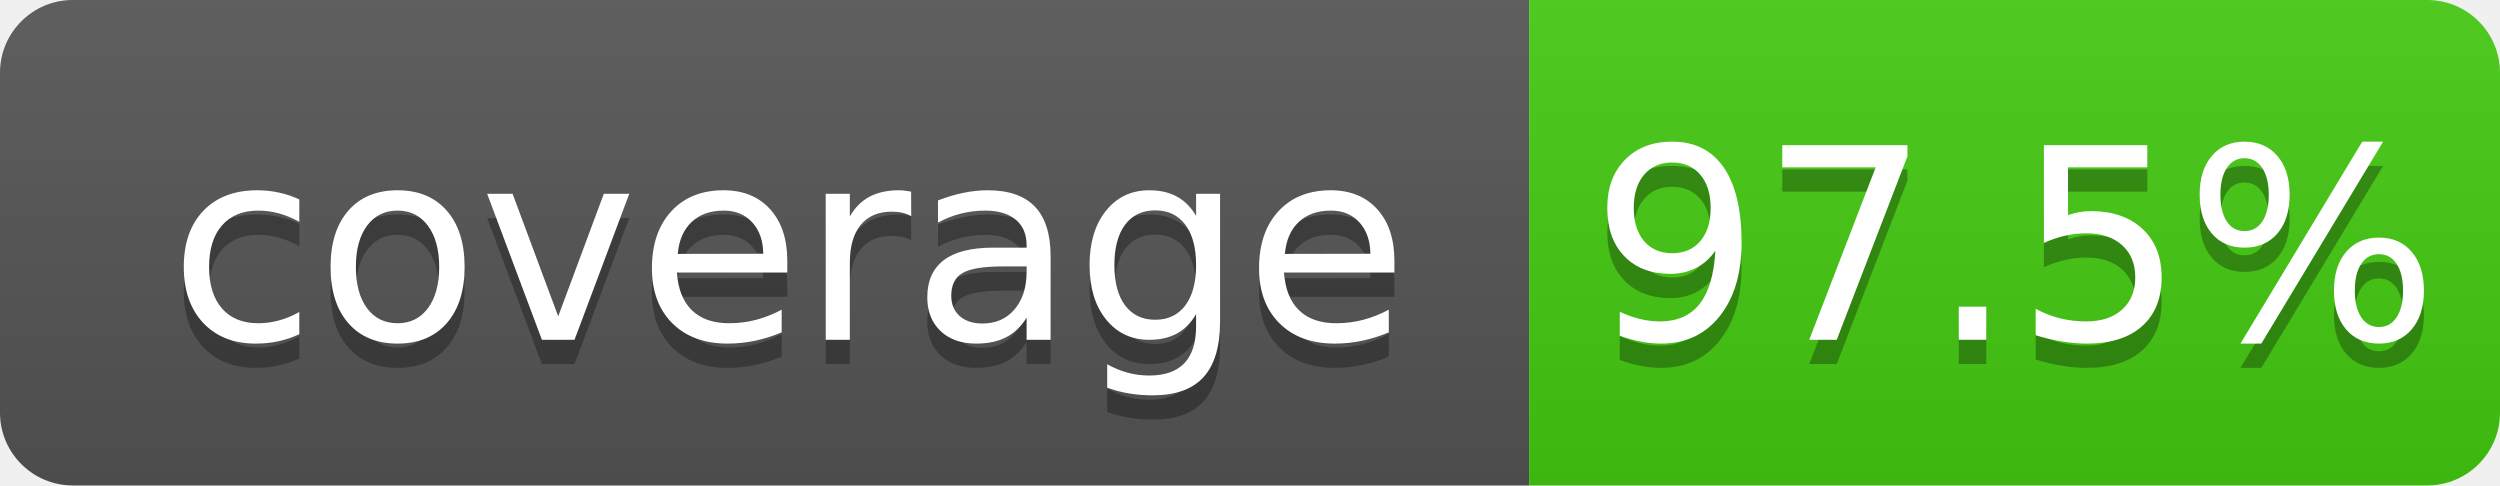
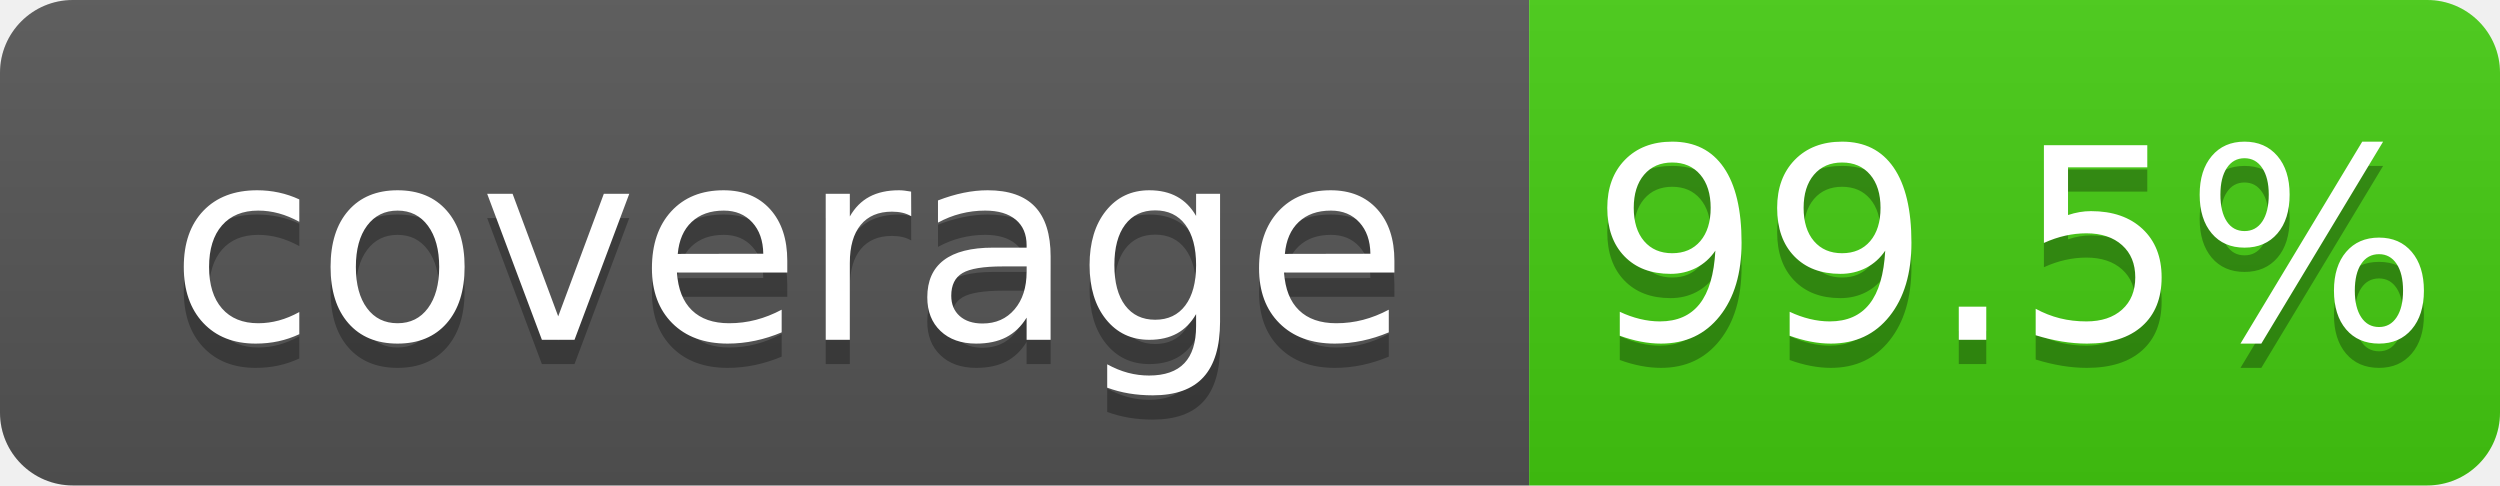
<svg xmlns="http://www.w3.org/2000/svg" width="103" height="20">
  <linearGradient id="b" x2="0" y2="100%">
    <stop offset="0" stop-color="#bbb" stop-opacity=".1" />
    <stop offset="1" stop-opacity=".1" />
  </linearGradient>
  <clipPath id="a">
    <rect width="103" height="20" rx="3" fill="#fff" />
  </clipPath>
  <g clip-path="url(#a)">
    <path fill="#555" d="M0 0h63v20H0z" />
    <path fill="#4c1" d="M63 0h40v20H63z" />
    <path fill="url(#b)" d="M0 0h103v20H0z" />
  </g>
  <g fill="#fff" text-anchor="middle" font-family="DejaVu Sans,Verdana,Geneva,sans-serif" font-size="110">
    <text x="325" y="150" fill="#010101" fill-opacity=".3" transform="scale(.1)" textLength="530">coverage</text>
    <text x="325" y="140" transform="scale(.1)" textLength="530">coverage</text>
-     <text x="830" y="150" fill="#010101" fill-opacity=".3" transform="scale(.1)" textLength="300">97.5%</text>
-     <text x="830" y="140" transform="scale(.1)" textLength="300">97.5%</text>
+     <text x="830" y="150" fill="#010101" fill-opacity=".3" transform="scale(.1)" textLength="300">99.5%</text>
+     <text x="830" y="140" transform="scale(.1)" textLength="300">99.5%</text>
  </g>
</svg>
